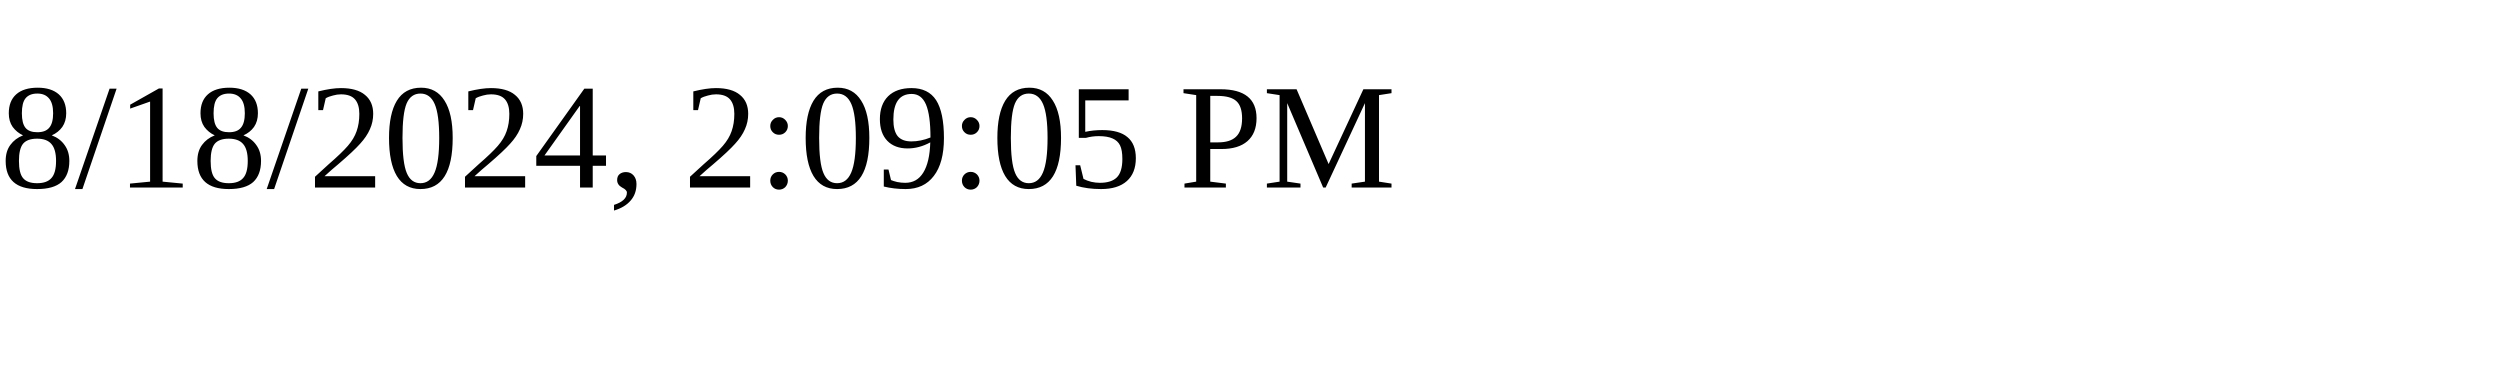
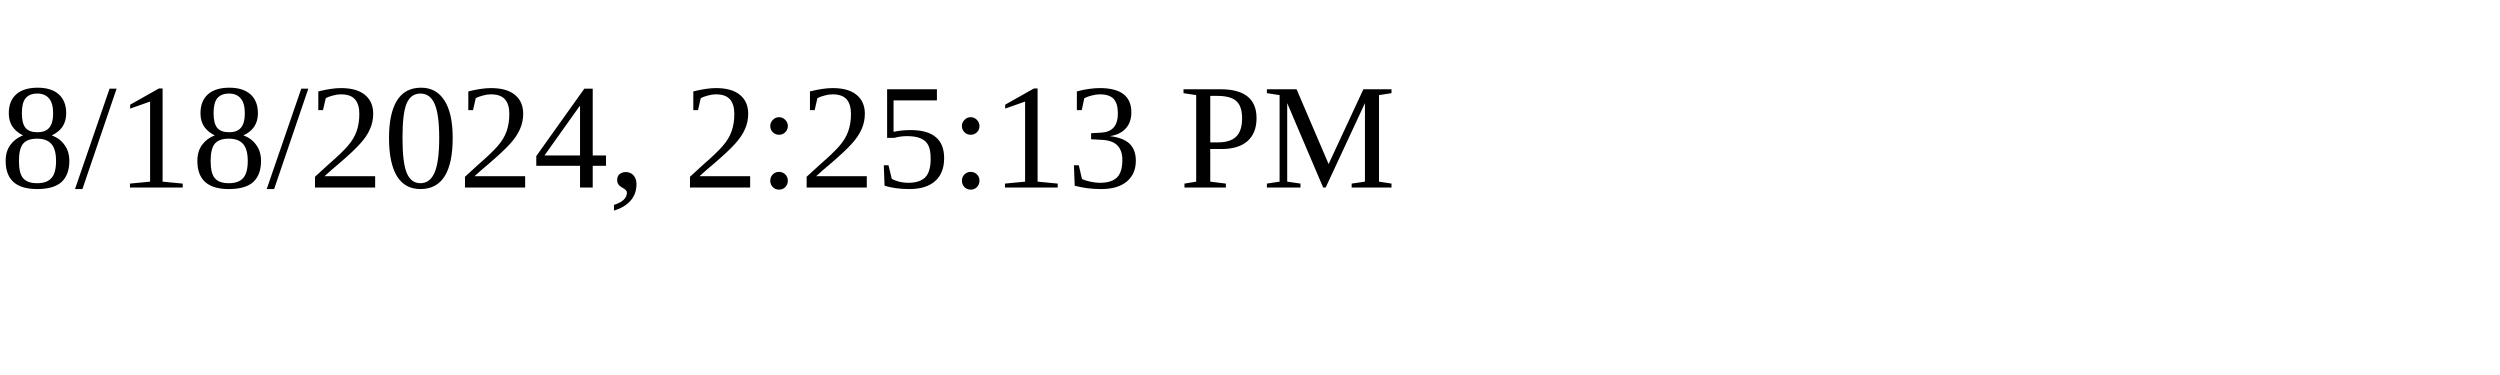
<svg xmlns="http://www.w3.org/2000/svg" height="30" width="200">
-   <text x="0" y="15">8/18/2024, 2:09:05 PM</text>
+   <text x="0" y="15">8/18/2024, 2:25:13 PM</text>
</svg>
